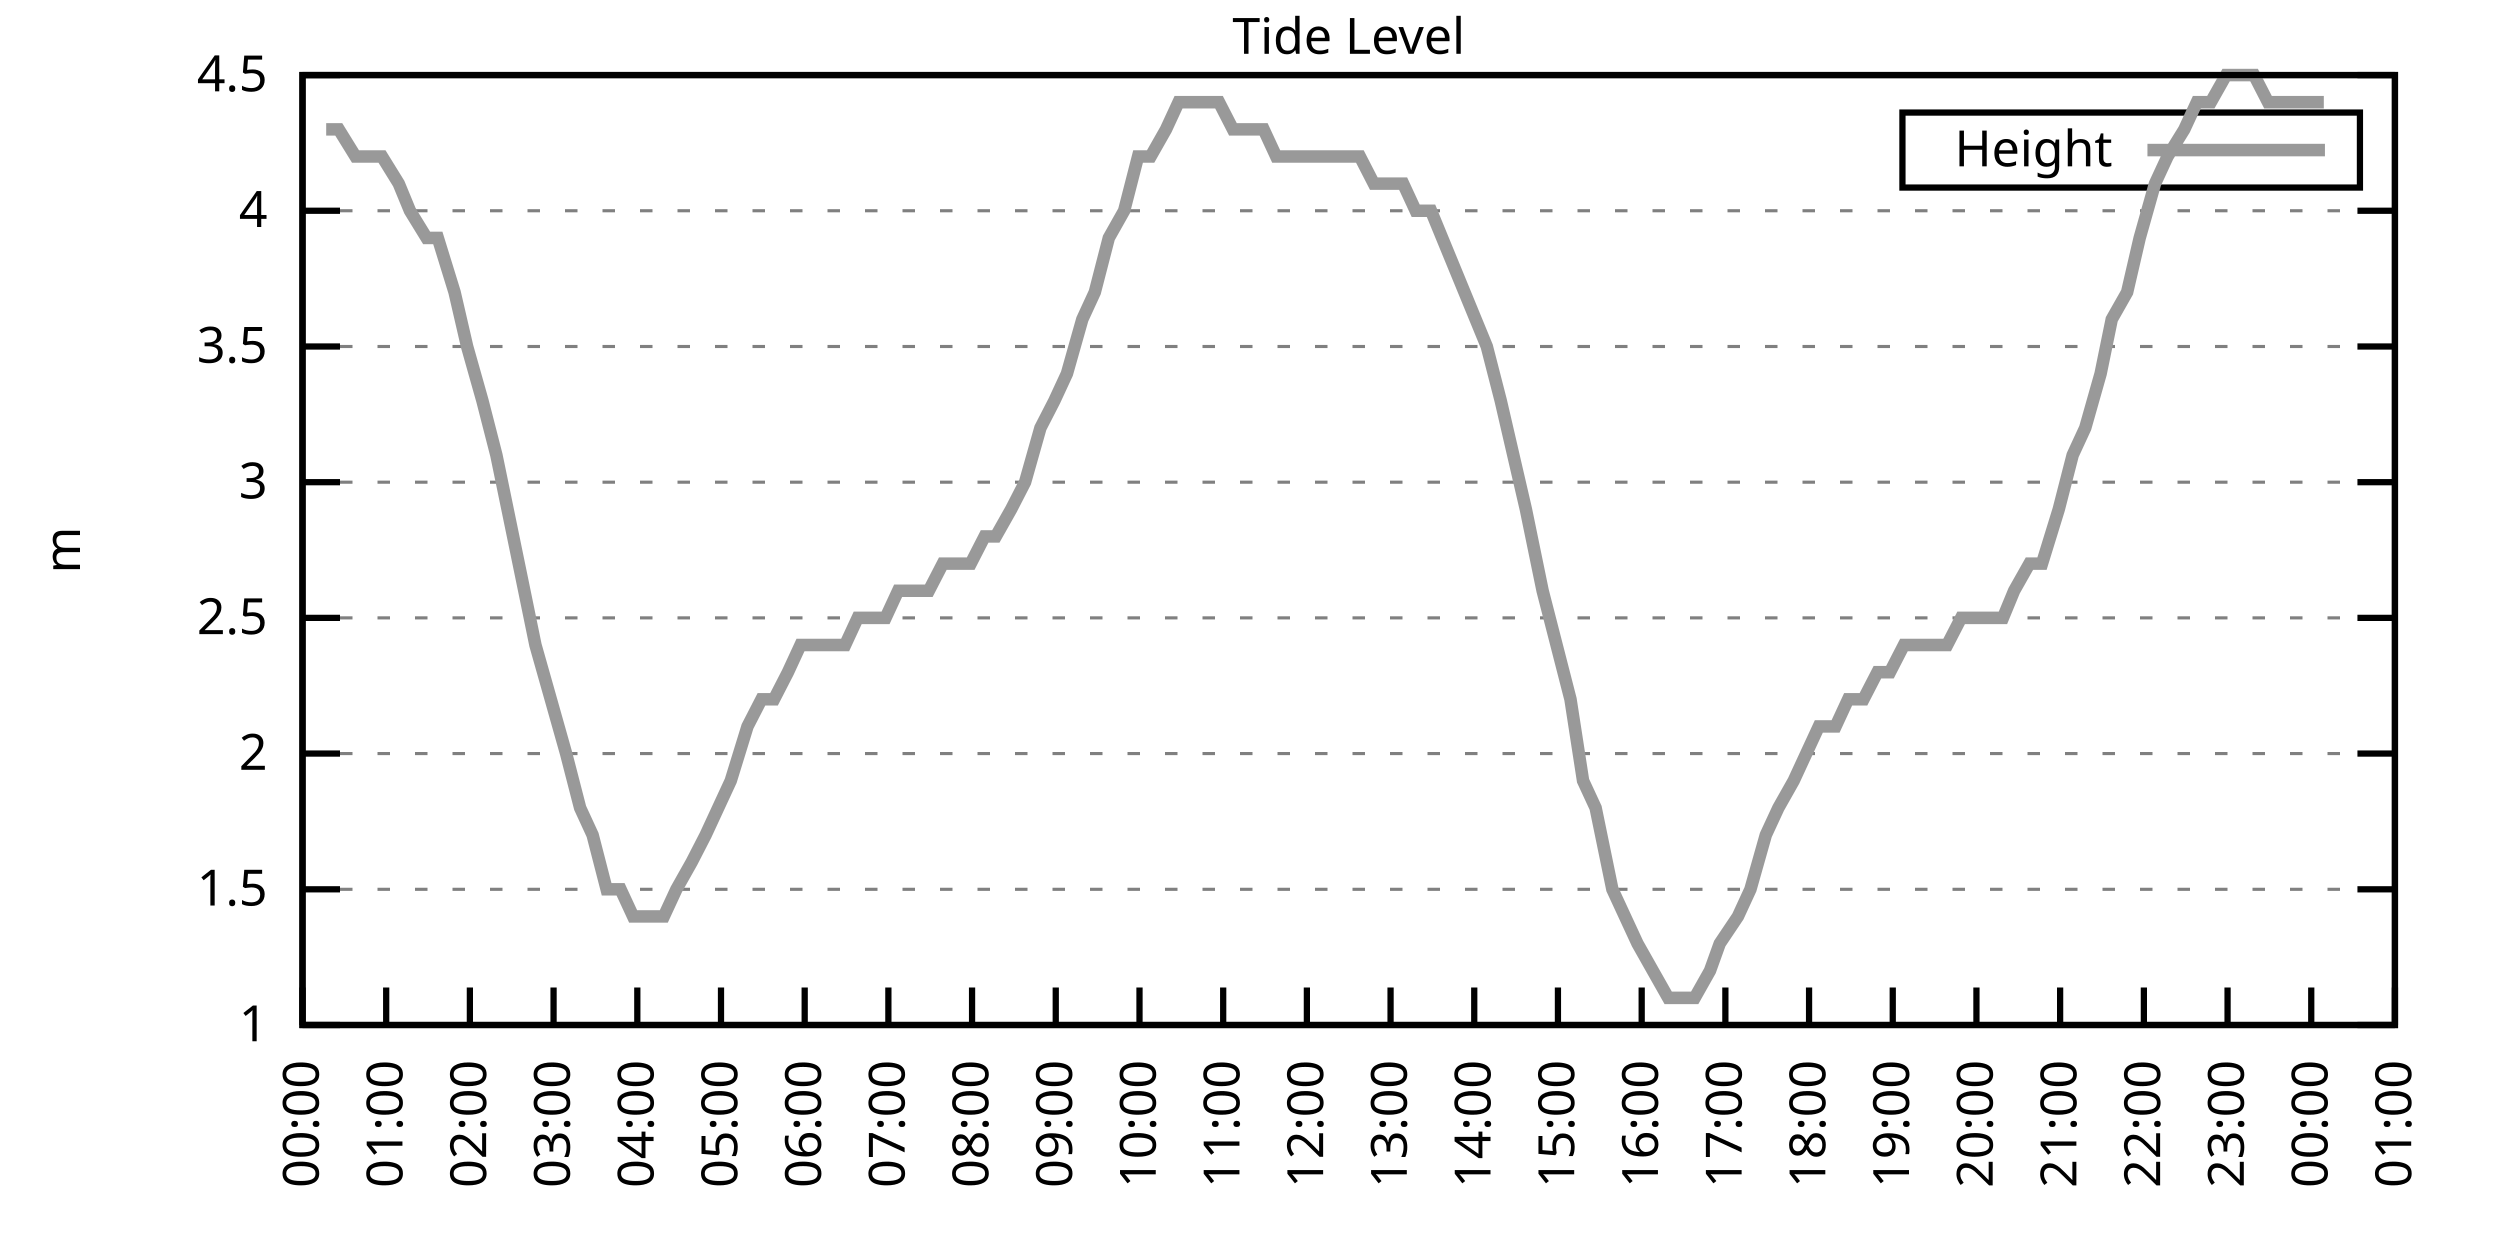
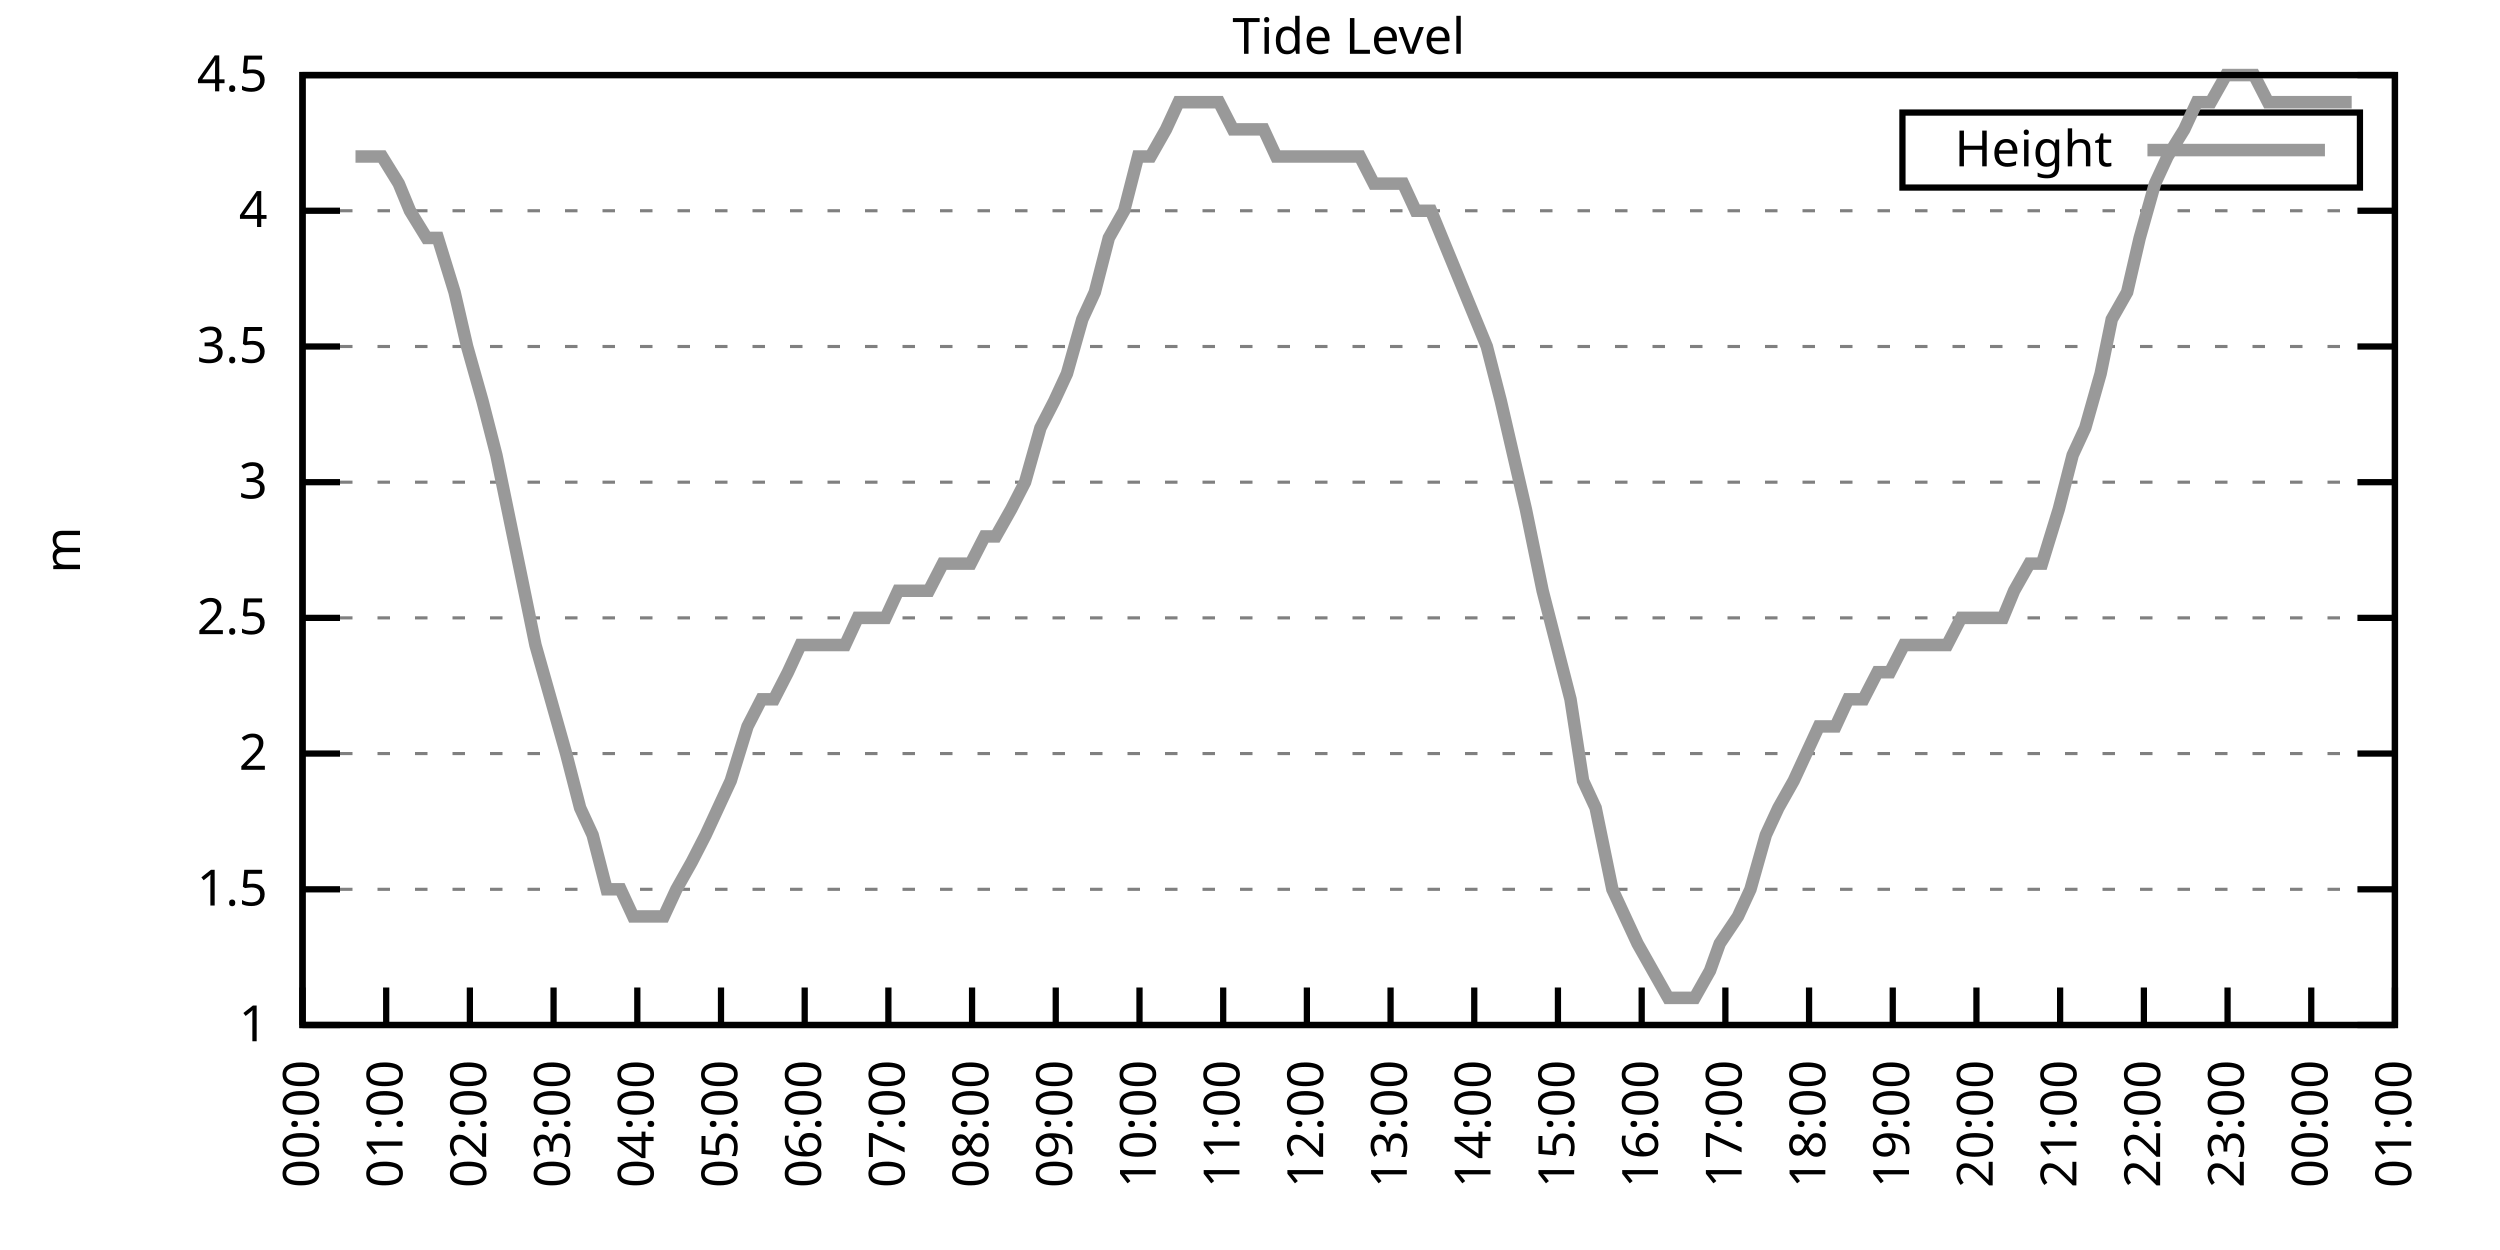
<svg xmlns="http://www.w3.org/2000/svg" xmlns:xlink="http://www.w3.org/1999/xlink" width="400" height="200" viewBox="0 0 400 200">
  <g id="gnuplot_canvas">
    <rect x="0" y="0" width="400" height="200" fill="none" />
    <defs>
      <circle id="gpDot" r="0.5" stroke-width="0.5" stroke="currentColor" />
      <path id="gpPt0" stroke-width="0.333" stroke="currentColor" d="M-1,0 h2 M0,-1 v2" />
      <path id="gpPt1" stroke-width="0.333" stroke="currentColor" d="M-1,-1 L1,1 M1,-1 L-1,1" />
      <path id="gpPt2" stroke-width="0.333" stroke="currentColor" d="M-1,0 L1,0 M0,-1 L0,1 M-1,-1 L1,1 M-1,1 L1,-1" />
      <rect id="gpPt3" stroke-width="0.333" stroke="currentColor" x="-1" y="-1" width="2" height="2" />
      <rect id="gpPt4" stroke-width="0.333" stroke="currentColor" fill="currentColor" x="-1" y="-1" width="2" height="2" />
      <circle id="gpPt5" stroke-width="0.333" stroke="currentColor" cx="0" cy="0" r="1" />
      <use xlink:href="#gpPt5" id="gpPt6" fill="currentColor" stroke="none" />
      <path id="gpPt7" stroke-width="0.333" stroke="currentColor" d="M0,-1.33 L-1.33,0.67 L1.33,0.67 z" />
      <use xlink:href="#gpPt7" id="gpPt8" fill="currentColor" stroke="none" />
      <use xlink:href="#gpPt7" id="gpPt9" stroke="currentColor" transform="rotate(180)" />
      <use xlink:href="#gpPt9" id="gpPt10" fill="currentColor" stroke="none" />
      <use xlink:href="#gpPt3" id="gpPt11" stroke="currentColor" transform="rotate(45)" />
      <use xlink:href="#gpPt11" id="gpPt12" fill="currentColor" stroke="none" />
      <path id="gpPt13" stroke-width="0.333" stroke="currentColor" d="M0,1.330 L1.265,0.411 L0.782,-1.067 L-0.782,-1.076 L-1.265,0.411 z" />
      <use xlink:href="#gpPt13" id="gpPt14" fill="currentColor" stroke="none" />
      <filter id="textbox" filterUnits="objectBoundingBox" x="0" y="0" height="1" width="1">
        <feFlood flood-color="white" flood-opacity="1" result="bgnd" />
        <feComposite in="SourceGraphic" in2="bgnd" operator="atop" />
      </filter>
      <filter id="greybox" filterUnits="objectBoundingBox" x="0" y="0" height="1" width="1">
        <feFlood flood-color="lightgrey" flood-opacity="1" result="grey" />
        <feComposite in="SourceGraphic" in2="grey" operator="atop" />
      </filter>
    </defs>
    <g fill="none" color="white" stroke="currentColor" stroke-width="1.00" stroke-linecap="butt" stroke-linejoin="miter">
</g>
    <g fill="none" color="black" stroke="currentColor" stroke-width="1.00" stroke-linecap="butt" stroke-linejoin="miter">
      <g stroke="none" shape-rendering="crispEdges">
        <polygon fill="rgb(255, 255, 255)" points="48.40,164.00 383.18,164.00 383.18,12.02 48.40,12.02 " />
      </g>
    </g>
    <g fill="none" color="black" stroke="currentColor" stroke-width="1.00" stroke-linecap="butt" stroke-linejoin="miter">
</g>
    <g fill="none" color="black" stroke="black" stroke-width="0.50" stroke-linecap="butt" stroke-linejoin="miter">
</g>
    <g fill="none" color="gray" stroke="currentColor" stroke-width="0.50" stroke-linecap="butt" stroke-linejoin="miter">
      <path stroke="gray" stroke-dasharray="2,4" class="gridline" d="M48.40,164.00 L383.19,164.00  " />
    </g>
    <g fill="none" color="gray" stroke="gray" stroke-width="1.00" stroke-linecap="butt" stroke-linejoin="miter">
</g>
    <g fill="none" color="black" stroke="currentColor" stroke-width="1.00" stroke-linecap="butt" stroke-linejoin="miter">
      <path stroke="black" d="M48.40,164.00 L54.40,164.00 M383.19,164.00 L377.19,164.00  " />
      <g transform="translate(42.80,166.60)" stroke="none" fill="black" font-family="Sans" font-size="8.00" text-anchor="end">
        <text>
          <tspan font-family="Sans"> 1</tspan>
        </text>
      </g>
    </g>
    <g fill="none" color="black" stroke="currentColor" stroke-width="1.00" stroke-linecap="butt" stroke-linejoin="miter">
</g>
    <g fill="none" color="black" stroke="black" stroke-width="0.50" stroke-linecap="butt" stroke-linejoin="miter">
</g>
    <g fill="none" color="gray" stroke="currentColor" stroke-width="0.50" stroke-linecap="butt" stroke-linejoin="miter">
      <path stroke="gray" stroke-dasharray="2,4" class="gridline" d="M48.40,142.29 L383.19,142.29  " />
    </g>
    <g fill="none" color="gray" stroke="gray" stroke-width="1.00" stroke-linecap="butt" stroke-linejoin="miter">
</g>
    <g fill="none" color="black" stroke="currentColor" stroke-width="1.00" stroke-linecap="butt" stroke-linejoin="miter">
      <path stroke="black" d="M48.40,142.29 L54.40,142.29 M383.19,142.29 L377.19,142.29  " />
      <g transform="translate(42.80,144.89)" stroke="none" fill="black" font-family="Sans" font-size="8.00" text-anchor="end">
        <text>
          <tspan font-family="Sans"> 1.5</tspan>
        </text>
      </g>
    </g>
    <g fill="none" color="black" stroke="currentColor" stroke-width="1.00" stroke-linecap="butt" stroke-linejoin="miter">
</g>
    <g fill="none" color="black" stroke="black" stroke-width="0.50" stroke-linecap="butt" stroke-linejoin="miter">
</g>
    <g fill="none" color="gray" stroke="currentColor" stroke-width="0.50" stroke-linecap="butt" stroke-linejoin="miter">
      <path stroke="gray" stroke-dasharray="2,4" class="gridline" d="M48.40,120.57 L383.19,120.57  " />
    </g>
    <g fill="none" color="gray" stroke="gray" stroke-width="1.00" stroke-linecap="butt" stroke-linejoin="miter">
</g>
    <g fill="none" color="black" stroke="currentColor" stroke-width="1.00" stroke-linecap="butt" stroke-linejoin="miter">
      <path stroke="black" d="M48.40,120.57 L54.40,120.57 M383.19,120.57 L377.19,120.57  " />
      <g transform="translate(42.80,123.17)" stroke="none" fill="black" font-family="Sans" font-size="8.00" text-anchor="end">
        <text>
          <tspan font-family="Sans"> 2</tspan>
        </text>
      </g>
    </g>
    <g fill="none" color="black" stroke="currentColor" stroke-width="1.00" stroke-linecap="butt" stroke-linejoin="miter">
</g>
    <g fill="none" color="black" stroke="black" stroke-width="0.50" stroke-linecap="butt" stroke-linejoin="miter">
</g>
    <g fill="none" color="gray" stroke="currentColor" stroke-width="0.50" stroke-linecap="butt" stroke-linejoin="miter">
      <path stroke="gray" stroke-dasharray="2,4" class="gridline" d="M48.40,98.86 L383.19,98.86  " />
    </g>
    <g fill="none" color="gray" stroke="gray" stroke-width="1.00" stroke-linecap="butt" stroke-linejoin="miter">
</g>
    <g fill="none" color="black" stroke="currentColor" stroke-width="1.00" stroke-linecap="butt" stroke-linejoin="miter">
      <path stroke="black" d="M48.40,98.86 L54.40,98.86 M383.19,98.86 L377.19,98.86  " />
      <g transform="translate(42.80,101.46)" stroke="none" fill="black" font-family="Sans" font-size="8.00" text-anchor="end">
        <text>
          <tspan font-family="Sans"> 2.5</tspan>
        </text>
      </g>
    </g>
    <g fill="none" color="black" stroke="currentColor" stroke-width="1.00" stroke-linecap="butt" stroke-linejoin="miter">
</g>
    <g fill="none" color="black" stroke="black" stroke-width="0.50" stroke-linecap="butt" stroke-linejoin="miter">
</g>
    <g fill="none" color="gray" stroke="currentColor" stroke-width="0.50" stroke-linecap="butt" stroke-linejoin="miter">
      <path stroke="gray" stroke-dasharray="2,4" class="gridline" d="M48.40,77.15 L383.19,77.15  " />
    </g>
    <g fill="none" color="gray" stroke="gray" stroke-width="1.00" stroke-linecap="butt" stroke-linejoin="miter">
</g>
    <g fill="none" color="black" stroke="currentColor" stroke-width="1.00" stroke-linecap="butt" stroke-linejoin="miter">
      <path stroke="black" d="M48.40,77.15 L54.40,77.15 M383.19,77.15 L377.19,77.15  " />
      <g transform="translate(42.80,79.75)" stroke="none" fill="black" font-family="Sans" font-size="8.00" text-anchor="end">
        <text>
          <tspan font-family="Sans"> 3</tspan>
        </text>
      </g>
    </g>
    <g fill="none" color="black" stroke="currentColor" stroke-width="1.00" stroke-linecap="butt" stroke-linejoin="miter">
</g>
    <g fill="none" color="black" stroke="black" stroke-width="0.50" stroke-linecap="butt" stroke-linejoin="miter">
</g>
    <g fill="none" color="gray" stroke="currentColor" stroke-width="0.50" stroke-linecap="butt" stroke-linejoin="miter">
      <path stroke="gray" stroke-dasharray="2,4" class="gridline" d="M48.40,55.44 L383.19,55.44  " />
    </g>
    <g fill="none" color="gray" stroke="gray" stroke-width="1.00" stroke-linecap="butt" stroke-linejoin="miter">
</g>
    <g fill="none" color="black" stroke="currentColor" stroke-width="1.00" stroke-linecap="butt" stroke-linejoin="miter">
      <path stroke="black" d="M48.40,55.44 L54.40,55.44 M383.19,55.44 L377.19,55.44  " />
      <g transform="translate(42.80,58.04)" stroke="none" fill="black" font-family="Sans" font-size="8.00" text-anchor="end">
        <text>
          <tspan font-family="Sans"> 3.5</tspan>
        </text>
      </g>
    </g>
    <g fill="none" color="black" stroke="currentColor" stroke-width="1.00" stroke-linecap="butt" stroke-linejoin="miter">
</g>
    <g fill="none" color="black" stroke="black" stroke-width="0.50" stroke-linecap="butt" stroke-linejoin="miter">
</g>
    <g fill="none" color="gray" stroke="currentColor" stroke-width="0.50" stroke-linecap="butt" stroke-linejoin="miter">
      <path stroke="gray" stroke-dasharray="2,4" class="gridline" d="M48.40,33.72 L383.19,33.72  " />
    </g>
    <g fill="none" color="gray" stroke="gray" stroke-width="1.00" stroke-linecap="butt" stroke-linejoin="miter">
</g>
    <g fill="none" color="black" stroke="currentColor" stroke-width="1.00" stroke-linecap="butt" stroke-linejoin="miter">
      <path stroke="black" d="M48.40,33.72 L54.40,33.72 M383.19,33.72 L377.19,33.72  " />
      <g transform="translate(42.80,36.32)" stroke="none" fill="black" font-family="Sans" font-size="8.00" text-anchor="end">
        <text>
          <tspan font-family="Sans"> 4</tspan>
        </text>
      </g>
    </g>
    <g fill="none" color="black" stroke="currentColor" stroke-width="1.00" stroke-linecap="butt" stroke-linejoin="miter">
</g>
    <g fill="none" color="black" stroke="black" stroke-width="0.50" stroke-linecap="butt" stroke-linejoin="miter">
</g>
    <g fill="none" color="gray" stroke="currentColor" stroke-width="0.50" stroke-linecap="butt" stroke-linejoin="miter">
      <path stroke="gray" stroke-dasharray="2,4" class="gridline" d="M48.40,12.01 L383.19,12.01  " />
    </g>
    <g fill="none" color="gray" stroke="gray" stroke-width="1.00" stroke-linecap="butt" stroke-linejoin="miter">
</g>
    <g fill="none" color="black" stroke="currentColor" stroke-width="1.00" stroke-linecap="butt" stroke-linejoin="miter">
      <path stroke="black" d="M48.40,12.01 L54.40,12.01 M383.19,12.01 L377.19,12.01  " />
      <g transform="translate(42.80,14.61)" stroke="none" fill="black" font-family="Sans" font-size="8.00" text-anchor="end">
        <text>
          <tspan font-family="Sans"> 4.5</tspan>
        </text>
      </g>
    </g>
    <g fill="none" color="black" stroke="currentColor" stroke-width="1.00" stroke-linecap="butt" stroke-linejoin="miter">
      <path stroke="black" d="M48.40,164.00 L48.40,158.00  " />
      <g transform="translate(51.00,169.60) rotate(270.00)" stroke="none" fill="black" font-family="Sans" font-size="8.00" text-anchor="end">
        <text>
          <tspan font-family="Sans">00:00</tspan>
        </text>
      </g>
    </g>
    <g fill="none" color="black" stroke="currentColor" stroke-width="1.00" stroke-linecap="butt" stroke-linejoin="miter">
      <path stroke="black" d="M61.79,164.00 L61.79,158.00  " />
      <g transform="translate(64.39,169.60) rotate(270.00)" stroke="none" fill="black" font-family="Sans" font-size="8.00" text-anchor="end">
        <text>
          <tspan font-family="Sans">01:00</tspan>
        </text>
      </g>
    </g>
    <g fill="none" color="black" stroke="currentColor" stroke-width="1.00" stroke-linecap="butt" stroke-linejoin="miter">
      <path stroke="black" d="M75.18,164.00 L75.18,158.00  " />
      <g transform="translate(77.78,169.60) rotate(270.00)" stroke="none" fill="black" font-family="Sans" font-size="8.00" text-anchor="end">
        <text>
          <tspan font-family="Sans">02:00</tspan>
        </text>
      </g>
    </g>
    <g fill="none" color="black" stroke="currentColor" stroke-width="1.00" stroke-linecap="butt" stroke-linejoin="miter">
      <path stroke="black" d="M88.57,164.00 L88.57,158.00  " />
      <g transform="translate(91.17,169.60) rotate(270.00)" stroke="none" fill="black" font-family="Sans" font-size="8.00" text-anchor="end">
        <text>
          <tspan font-family="Sans">03:00</tspan>
        </text>
      </g>
    </g>
    <g fill="none" color="black" stroke="currentColor" stroke-width="1.00" stroke-linecap="butt" stroke-linejoin="miter">
      <path stroke="black" d="M101.97,164.00 L101.97,158.00  " />
      <g transform="translate(104.57,169.60) rotate(270.00)" stroke="none" fill="black" font-family="Sans" font-size="8.00" text-anchor="end">
        <text>
          <tspan font-family="Sans">04:00</tspan>
        </text>
      </g>
    </g>
    <g fill="none" color="black" stroke="currentColor" stroke-width="1.00" stroke-linecap="butt" stroke-linejoin="miter">
      <path stroke="black" d="M115.36,164.00 L115.36,158.00  " />
      <g transform="translate(117.96,169.60) rotate(270.00)" stroke="none" fill="black" font-family="Sans" font-size="8.00" text-anchor="end">
        <text>
          <tspan font-family="Sans">05:00</tspan>
        </text>
      </g>
    </g>
    <g fill="none" color="black" stroke="currentColor" stroke-width="1.00" stroke-linecap="butt" stroke-linejoin="miter">
      <path stroke="black" d="M128.75,164.00 L128.75,158.00  " />
      <g transform="translate(131.35,169.60) rotate(270.00)" stroke="none" fill="black" font-family="Sans" font-size="8.00" text-anchor="end">
        <text>
          <tspan font-family="Sans">06:00</tspan>
        </text>
      </g>
    </g>
    <g fill="none" color="black" stroke="currentColor" stroke-width="1.00" stroke-linecap="butt" stroke-linejoin="miter">
      <path stroke="black" d="M142.14,164.00 L142.14,158.00  " />
      <g transform="translate(144.74,169.60) rotate(270.00)" stroke="none" fill="black" font-family="Sans" font-size="8.00" text-anchor="end">
        <text>
          <tspan font-family="Sans">07:00</tspan>
        </text>
      </g>
    </g>
    <g fill="none" color="black" stroke="currentColor" stroke-width="1.00" stroke-linecap="butt" stroke-linejoin="miter">
      <path stroke="black" d="M155.53,164.00 L155.53,158.00  " />
      <g transform="translate(158.13,169.60) rotate(270.00)" stroke="none" fill="black" font-family="Sans" font-size="8.00" text-anchor="end">
        <text>
          <tspan font-family="Sans">08:00</tspan>
        </text>
      </g>
    </g>
    <g fill="none" color="black" stroke="currentColor" stroke-width="1.00" stroke-linecap="butt" stroke-linejoin="miter">
      <path stroke="black" d="M168.92,164.00 L168.92,158.00  " />
      <g transform="translate(171.52,169.60) rotate(270.00)" stroke="none" fill="black" font-family="Sans" font-size="8.00" text-anchor="end">
        <text>
          <tspan font-family="Sans">09:00</tspan>
        </text>
      </g>
    </g>
    <g fill="none" color="black" stroke="currentColor" stroke-width="1.00" stroke-linecap="butt" stroke-linejoin="miter">
      <path stroke="black" d="M182.32,164.00 L182.32,158.00  " />
      <g transform="translate(184.92,169.60) rotate(270.00)" stroke="none" fill="black" font-family="Sans" font-size="8.00" text-anchor="end">
        <text>
          <tspan font-family="Sans">10:00</tspan>
        </text>
      </g>
    </g>
    <g fill="none" color="black" stroke="currentColor" stroke-width="1.00" stroke-linecap="butt" stroke-linejoin="miter">
      <path stroke="black" d="M195.71,164.00 L195.71,158.00  " />
      <g transform="translate(198.31,169.60) rotate(270.00)" stroke="none" fill="black" font-family="Sans" font-size="8.00" text-anchor="end">
        <text>
          <tspan font-family="Sans">11:00</tspan>
        </text>
      </g>
    </g>
    <g fill="none" color="black" stroke="currentColor" stroke-width="1.00" stroke-linecap="butt" stroke-linejoin="miter">
      <path stroke="black" d="M209.10,164.00 L209.10,158.00  " />
      <g transform="translate(211.70,169.60) rotate(270.00)" stroke="none" fill="black" font-family="Sans" font-size="8.00" text-anchor="end">
        <text>
          <tspan font-family="Sans">12:00</tspan>
        </text>
      </g>
    </g>
    <g fill="none" color="black" stroke="currentColor" stroke-width="1.00" stroke-linecap="butt" stroke-linejoin="miter">
      <path stroke="black" d="M222.49,164.00 L222.49,158.00  " />
      <g transform="translate(225.09,169.60) rotate(270.00)" stroke="none" fill="black" font-family="Sans" font-size="8.00" text-anchor="end">
        <text>
          <tspan font-family="Sans">13:00</tspan>
        </text>
      </g>
    </g>
    <g fill="none" color="black" stroke="currentColor" stroke-width="1.00" stroke-linecap="butt" stroke-linejoin="miter">
      <path stroke="black" d="M235.88,164.00 L235.88,158.00  " />
      <g transform="translate(238.48,169.60) rotate(270.00)" stroke="none" fill="black" font-family="Sans" font-size="8.00" text-anchor="end">
        <text>
          <tspan font-family="Sans">14:00</tspan>
        </text>
      </g>
    </g>
    <g fill="none" color="black" stroke="currentColor" stroke-width="1.00" stroke-linecap="butt" stroke-linejoin="miter">
      <path stroke="black" d="M249.27,164.00 L249.27,158.00  " />
      <g transform="translate(251.87,169.60) rotate(270.00)" stroke="none" fill="black" font-family="Sans" font-size="8.00" text-anchor="end">
        <text>
          <tspan font-family="Sans">15:00</tspan>
        </text>
      </g>
    </g>
    <g fill="none" color="black" stroke="currentColor" stroke-width="1.00" stroke-linecap="butt" stroke-linejoin="miter">
      <path stroke="black" d="M262.67,164.00 L262.67,158.00  " />
      <g transform="translate(265.27,169.60) rotate(270.00)" stroke="none" fill="black" font-family="Sans" font-size="8.00" text-anchor="end">
        <text>
          <tspan font-family="Sans">16:00</tspan>
        </text>
      </g>
    </g>
    <g fill="none" color="black" stroke="currentColor" stroke-width="1.00" stroke-linecap="butt" stroke-linejoin="miter">
      <path stroke="black" d="M276.06,164.00 L276.06,158.00  " />
      <g transform="translate(278.66,169.60) rotate(270.00)" stroke="none" fill="black" font-family="Sans" font-size="8.00" text-anchor="end">
        <text>
          <tspan font-family="Sans">17:00</tspan>
        </text>
      </g>
    </g>
    <g fill="none" color="black" stroke="currentColor" stroke-width="1.00" stroke-linecap="butt" stroke-linejoin="miter">
      <path stroke="black" d="M289.45,164.00 L289.45,158.00  " />
      <g transform="translate(292.05,169.60) rotate(270.00)" stroke="none" fill="black" font-family="Sans" font-size="8.00" text-anchor="end">
        <text>
          <tspan font-family="Sans">18:00</tspan>
        </text>
      </g>
    </g>
    <g fill="none" color="black" stroke="currentColor" stroke-width="1.00" stroke-linecap="butt" stroke-linejoin="miter">
      <path stroke="black" d="M302.84,164.00 L302.84,158.00  " />
      <g transform="translate(305.44,169.60) rotate(270.00)" stroke="none" fill="black" font-family="Sans" font-size="8.00" text-anchor="end">
        <text>
          <tspan font-family="Sans">19:00</tspan>
        </text>
      </g>
    </g>
    <g fill="none" color="black" stroke="currentColor" stroke-width="1.00" stroke-linecap="butt" stroke-linejoin="miter">
      <path stroke="black" d="M316.23,164.00 L316.23,158.00  " />
      <g transform="translate(318.83,169.60) rotate(270.00)" stroke="none" fill="black" font-family="Sans" font-size="8.00" text-anchor="end">
        <text>
          <tspan font-family="Sans">20:00</tspan>
        </text>
      </g>
    </g>
    <g fill="none" color="black" stroke="currentColor" stroke-width="1.00" stroke-linecap="butt" stroke-linejoin="miter">
      <path stroke="black" d="M329.62,164.00 L329.62,158.00  " />
      <g transform="translate(332.22,169.60) rotate(270.00)" stroke="none" fill="black" font-family="Sans" font-size="8.00" text-anchor="end">
        <text>
          <tspan font-family="Sans">21:00</tspan>
        </text>
      </g>
    </g>
    <g fill="none" color="black" stroke="currentColor" stroke-width="1.00" stroke-linecap="butt" stroke-linejoin="miter">
      <path stroke="black" d="M343.02,164.00 L343.02,158.00  " />
      <g transform="translate(345.62,169.60) rotate(270.00)" stroke="none" fill="black" font-family="Sans" font-size="8.00" text-anchor="end">
        <text>
          <tspan font-family="Sans">22:00</tspan>
        </text>
      </g>
    </g>
    <g fill="none" color="black" stroke="currentColor" stroke-width="1.00" stroke-linecap="butt" stroke-linejoin="miter">
      <path stroke="black" d="M356.41,164.00 L356.41,158.00  " />
      <g transform="translate(359.01,169.60) rotate(270.00)" stroke="none" fill="black" font-family="Sans" font-size="8.00" text-anchor="end">
        <text>
          <tspan font-family="Sans">23:00</tspan>
        </text>
      </g>
    </g>
    <g fill="none" color="black" stroke="currentColor" stroke-width="1.00" stroke-linecap="butt" stroke-linejoin="miter">
      <path stroke="black" d="M369.80,164.00 L369.80,158.00  " />
      <g transform="translate(372.40,169.60) rotate(270.00)" stroke="none" fill="black" font-family="Sans" font-size="8.00" text-anchor="end">
        <text>
          <tspan font-family="Sans">00:00</tspan>
        </text>
      </g>
    </g>
    <g fill="none" color="black" stroke="currentColor" stroke-width="1.00" stroke-linecap="butt" stroke-linejoin="miter">
      <path stroke="black" d="M383.19,164.00 L383.19,158.00  " />
      <g transform="translate(385.79,169.60) rotate(270.00)" stroke="none" fill="black" font-family="Sans" font-size="8.00" text-anchor="end">
        <text>
          <tspan font-family="Sans">01:00</tspan>
        </text>
      </g>
    </g>
    <g fill="none" color="black" stroke="currentColor" stroke-width="1.00" stroke-linecap="butt" stroke-linejoin="miter">
</g>
    <g fill="none" color="black" stroke="currentColor" stroke-width="1.00" stroke-linecap="butt" stroke-linejoin="miter">
      <path stroke="black" d="M48.40,12.01 L48.40,164.00 L383.19,164.00 L383.19,12.01 L48.40,12.01 Z  " />
    </g>
    <g fill="none" color="black" stroke="currentColor" stroke-width="1.00" stroke-linecap="butt" stroke-linejoin="miter">
</g>
    <g fill="none" color="black" stroke="currentColor" stroke-width="1.00" stroke-linecap="butt" stroke-linejoin="miter">
      <path stroke="black" d="M304.39,30.01 L304.39,18.01 L377.59,18.01 L377.59,30.01 L304.39,30.01 Z  " />
    </g>
    <g id="Tide_level_plot_1">
      <g fill="none" color="white" stroke="black" stroke-width="2.00" stroke-linecap="butt" stroke-linejoin="miter">
</g>
      <g fill="none" color="black" stroke="currentColor" stroke-width="2.00" stroke-linecap="butt" stroke-linejoin="miter">
        <g transform="translate(337.99,26.61)" stroke="none" fill="black" font-family="Sans" font-size="8.00" text-anchor="end">
          <text>
            <tspan font-family="Sans">Height</tspan>
          </text>
        </g>
      </g>
      <g fill="none" color="black" stroke="currentColor" stroke-width="2.00" stroke-linecap="butt" stroke-linejoin="miter">
-         <path stroke="rgb(153, 153, 153)" d="M343.59,24.01 L371.99,24.01 M52.19,20.70 L54.20,20.70 L56.88,25.04 L59.34,25.04 L61.12,25.04 L63.80,29.38   L65.59,33.72 L68.26,38.07 L70.05,38.07 L72.73,46.75 L74.74,55.44 L77.19,64.12 L79.42,72.81 L81.21,81.49   L83.89,94.52 L85.67,103.20 L88.13,111.89 L90.58,120.57 L92.82,129.26 L94.82,133.60 L97.06,142.29 L99.29,142.29   L101.30,146.63 L103.98,146.63 L106.21,146.63 L108.22,142.29 L110.67,137.94 L112.90,133.60 L114.91,129.26 L116.92,124.92   L119.60,116.23 L121.83,111.89 L123.84,111.89 L126.07,107.55 L128.08,103.20 L130.54,103.20 L132.99,103.20 L135.22,103.20   L137.23,98.86 L139.46,98.86 L141.69,98.86 L143.70,94.52 L146.38,94.52 L148.61,94.52 L150.85,90.18 L152.85,90.18   L155.31,90.18 L157.54,85.83 L159.33,85.83 L161.78,81.49 L164.01,77.15 L166.47,68.46 L168.70,64.12 L170.71,59.78   L173.17,51.09 L175.17,46.75 L177.41,38.07 L179.86,33.72 L182.09,25.04 L184.10,25.04 L186.56,20.70 L188.57,16.35   L191.02,16.35 L193.25,16.35 L195.04,16.35 L197.27,20.70 L199.95,20.70 L202.18,20.70 L204.19,25.04 L206.20,25.04   L208.43,25.04 L210.88,25.04 L213.12,25.04 L215.13,25.04 L217.58,25.04 L219.81,29.38 L221.82,29.38 L224.50,29.38   L226.51,33.72 L228.96,33.72 L237.89,55.44 L240.12,64.12 L242.13,72.81 L244.14,81.49 L246.82,94.52 L249.05,103.20   L251.28,111.89 L253.29,124.92 L255.30,129.26 L257.98,142.29 L259.99,146.63 L262.00,150.97 L264.45,155.31 L266.91,159.66   L268.92,159.66 L271.15,159.66 L273.60,155.31 L275.16,150.97 L278.07,146.63 L280.07,142.29 L282.53,133.60 L284.54,129.26   L286.99,124.92 L289.00,120.57 L291.01,116.23 L293.69,116.23 L295.70,111.89 L298.15,111.89 L300.39,107.55 L302.39,107.55   L304.63,103.20 L306.86,103.20 L309.31,103.20 L311.54,103.20 L313.78,98.86 L315.79,98.86 L318.02,98.86 L320.47,98.86   L322.26,94.52 L324.71,90.18 L326.72,90.18 L329.40,81.49 L331.63,72.81 L333.64,68.46 L336.10,59.78 L337.88,51.09   L340.34,46.75 L342.35,38.07 L344.80,29.38 L346.81,25.04 L349.49,20.70 L351.50,16.35 L353.73,16.35 L356.18,12.01   L357.97,12.01 L360.65,12.01 L362.88,16.35 L364.66,16.35 L367.34,16.35 L369.58,16.35 L371.81,16.35  " />
+         <path stroke="rgb(153, 153, 153)" d="M343.59,24.01 L371.99,24.01 M56.88,25.04 L59.34,25.04 L61.12,25.04 L63.80,29.38 L65.59,33.72 L68.26,38.07   L70.05,38.07 L72.73,46.75 L74.74,55.44 L77.19,64.12 L79.42,72.81 L81.21,81.49 L83.89,94.52 L85.67,103.20   L88.13,111.89 L90.58,120.57 L92.82,129.26 L94.82,133.60 L97.06,142.29 L99.29,142.29 L101.30,146.63 L103.98,146.63   L106.21,146.63 L108.22,142.29 L110.67,137.94 L112.90,133.60 L114.91,129.26 L116.92,124.92 L119.60,116.23 L121.83,111.89   L123.84,111.89 L126.07,107.55 L128.08,103.20 L130.54,103.20 L132.99,103.20 L135.22,103.20 L137.23,98.86 L139.46,98.86   L141.69,98.86 L143.70,94.52 L146.38,94.52 L148.61,94.52 L150.85,90.18 L152.85,90.18 L155.31,90.18 L157.54,85.83   L159.33,85.83 L161.78,81.49 L164.01,77.15 L166.47,68.46 L168.70,64.12 L170.71,59.78 L173.17,51.09 L175.17,46.75   L177.41,38.07 L179.86,33.72 L182.09,25.04 L184.10,25.04 L186.56,20.70 L188.57,16.35 L191.02,16.35 L193.25,16.35   L195.04,16.35 L197.27,20.70 L199.95,20.70 L202.18,20.70 L204.19,25.04 L206.20,25.04 L208.43,25.04 L210.88,25.04   L213.12,25.04 L215.13,25.04 L217.58,25.04 L219.81,29.38 L221.82,29.38 L224.50,29.38 L226.51,33.72 L228.96,33.72   L237.89,55.44 L240.12,64.12 L242.13,72.81 L244.14,81.49 L246.82,94.52 L249.05,103.20 L251.28,111.89 L253.29,124.92   L255.30,129.26 L257.98,142.29 L259.99,146.63 L262.00,150.97 L264.45,155.31 L266.91,159.66 L268.92,159.66 L271.15,159.66   L273.60,155.31 L275.16,150.97 L278.07,146.63 L280.07,142.29 L282.53,133.60 L284.54,129.26 L286.99,124.92 L289.00,120.57   L291.01,116.23 L293.69,116.23 L295.70,111.89 L298.15,111.89 L300.39,107.55 L302.39,107.55 L304.63,103.20 L306.86,103.20   L309.31,103.20 L311.54,103.20 L313.78,98.86 L315.79,98.86 L318.02,98.86 L320.47,98.86 L322.26,94.52 L324.71,90.18   L326.72,90.18 L329.40,81.49 L331.63,72.81 L333.64,68.46 L336.10,59.78 L337.88,51.09 L340.34,46.75 L342.35,38.07   L344.80,29.38 L346.81,25.04 L349.49,20.70 L351.50,16.35 L353.73,16.35 L356.18,12.01 L357.97,12.01 L360.65,12.01   L362.88,16.35 L364.66,16.35 L367.34,16.35 L369.58,16.35 L371.81,16.35 L373.82,16.35 L376.27,16.35  " />
      </g>
    </g>
    <g fill="none" color="black" stroke="currentColor" stroke-width="2.00" stroke-linecap="butt" stroke-linejoin="miter">
</g>
    <g fill="none" color="black" stroke="black" stroke-width="1.00" stroke-linecap="butt" stroke-linejoin="miter">
</g>
    <g fill="none" color="black" stroke="currentColor" stroke-width="1.00" stroke-linecap="butt" stroke-linejoin="miter">
      <path stroke="black" d="M48.40,12.01 L48.40,164.00 L383.19,164.00 L383.19,12.01 L48.40,12.01 Z  " />
      <g transform="translate(12.80,88.01) rotate(270.00)" stroke="none" fill="black" font-family="Sans" font-size="8.00" text-anchor="middle">
        <text>
          <tspan font-family="Sans">m</tspan>
        </text>
      </g>
    </g>
    <g fill="none" color="black" stroke="currentColor" stroke-width="1.00" stroke-linecap="butt" stroke-linejoin="miter">
</g>
    <g fill="none" color="black" stroke="currentColor" stroke-width="1.00" stroke-linecap="butt" stroke-linejoin="miter">
      <g transform="translate(215.79,8.61)" stroke="none" fill="black" font-family="Sans" font-size="8.00" text-anchor="middle">
        <text>
          <tspan font-family="Sans">Tide Level</tspan>
        </text>
      </g>
    </g>
    <g fill="none" color="black" stroke="currentColor" stroke-width="1.00" stroke-linecap="butt" stroke-linejoin="miter">
</g>
  </g>
</svg>
